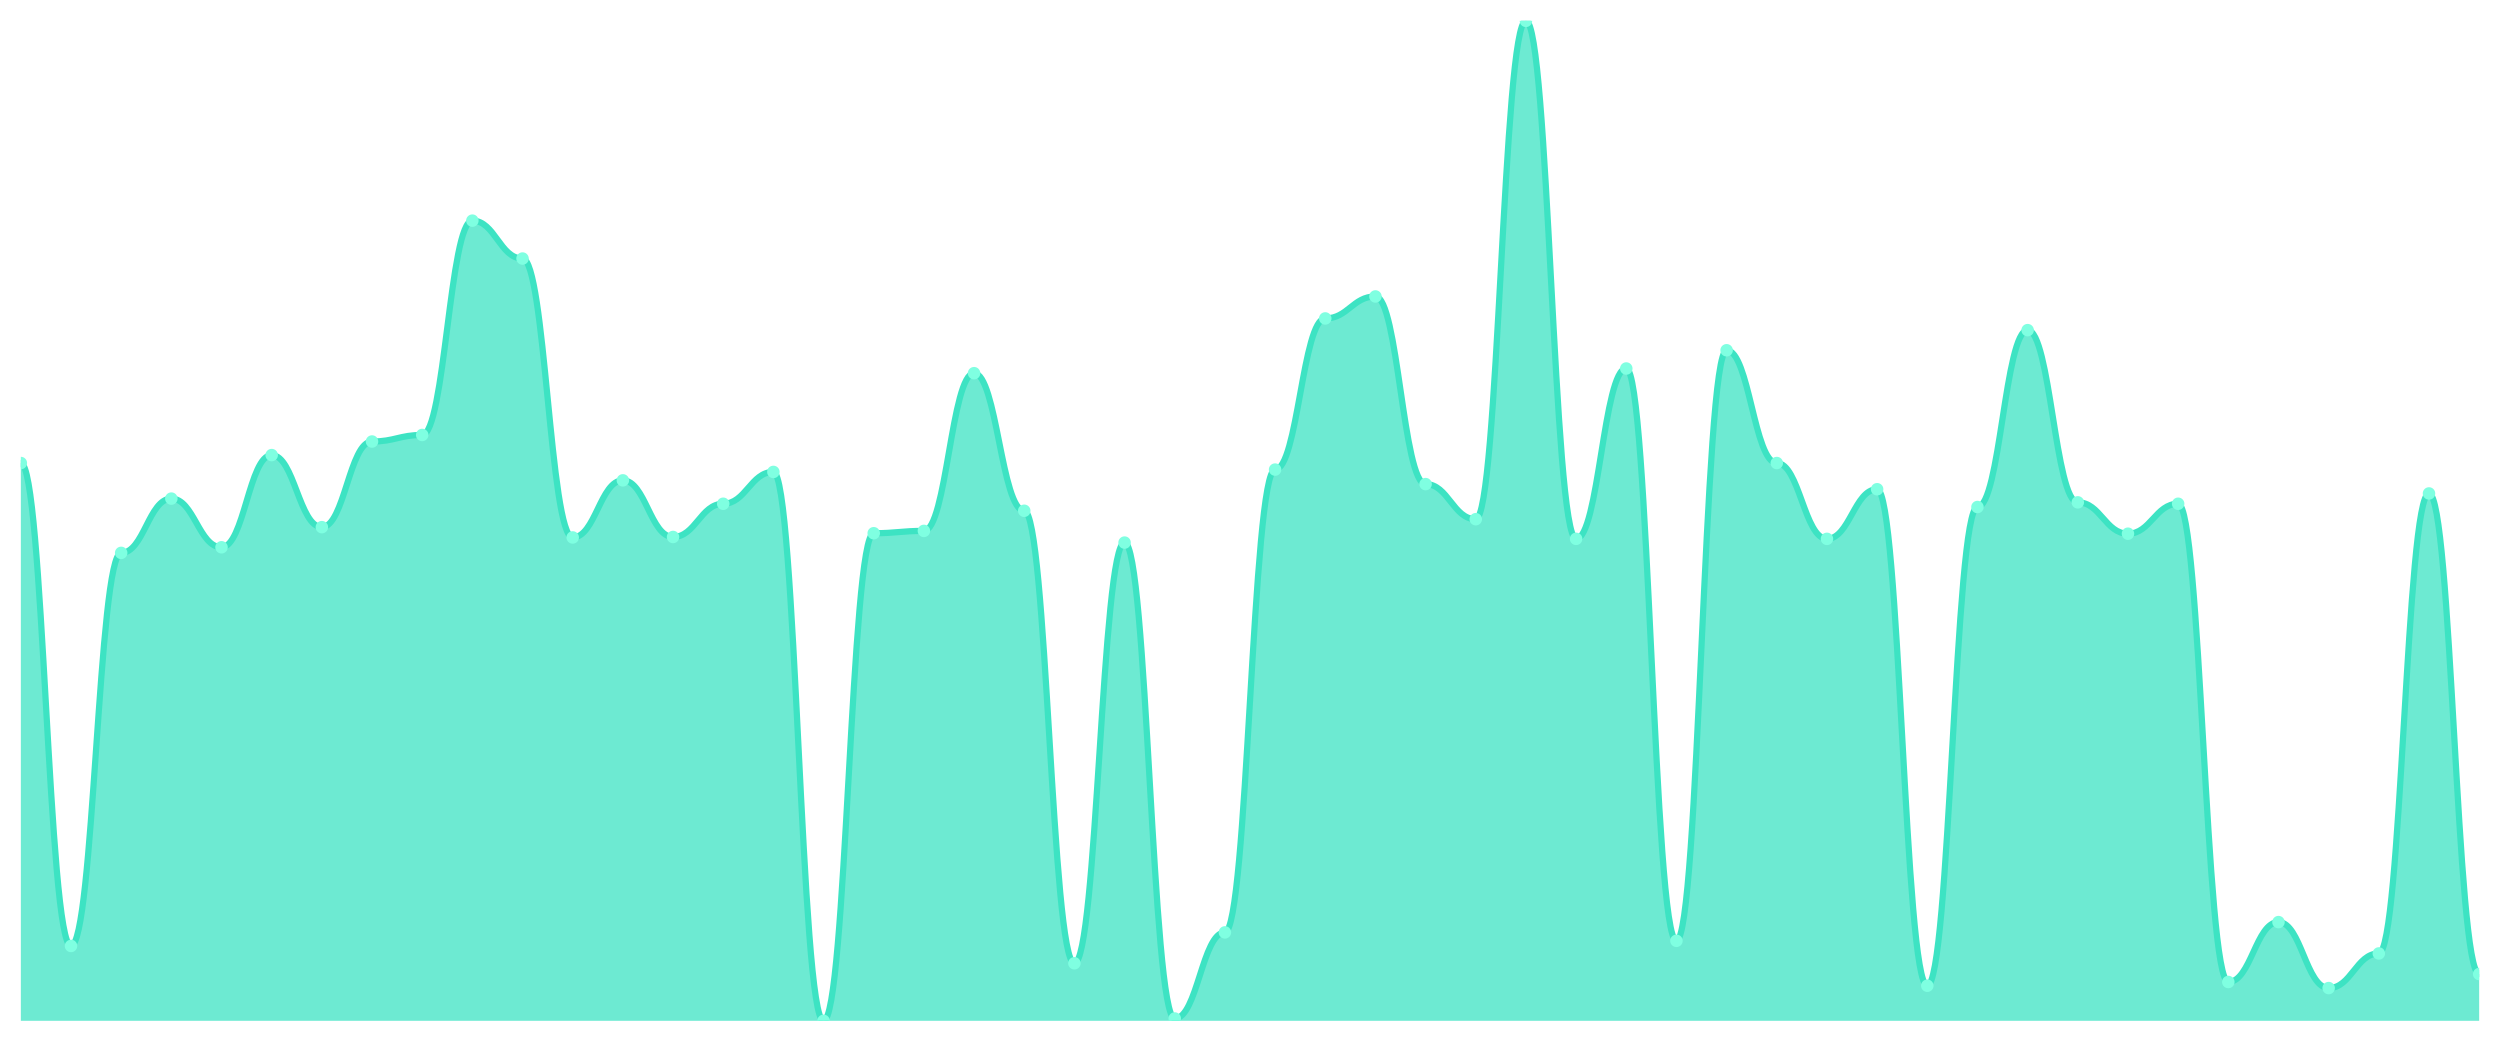
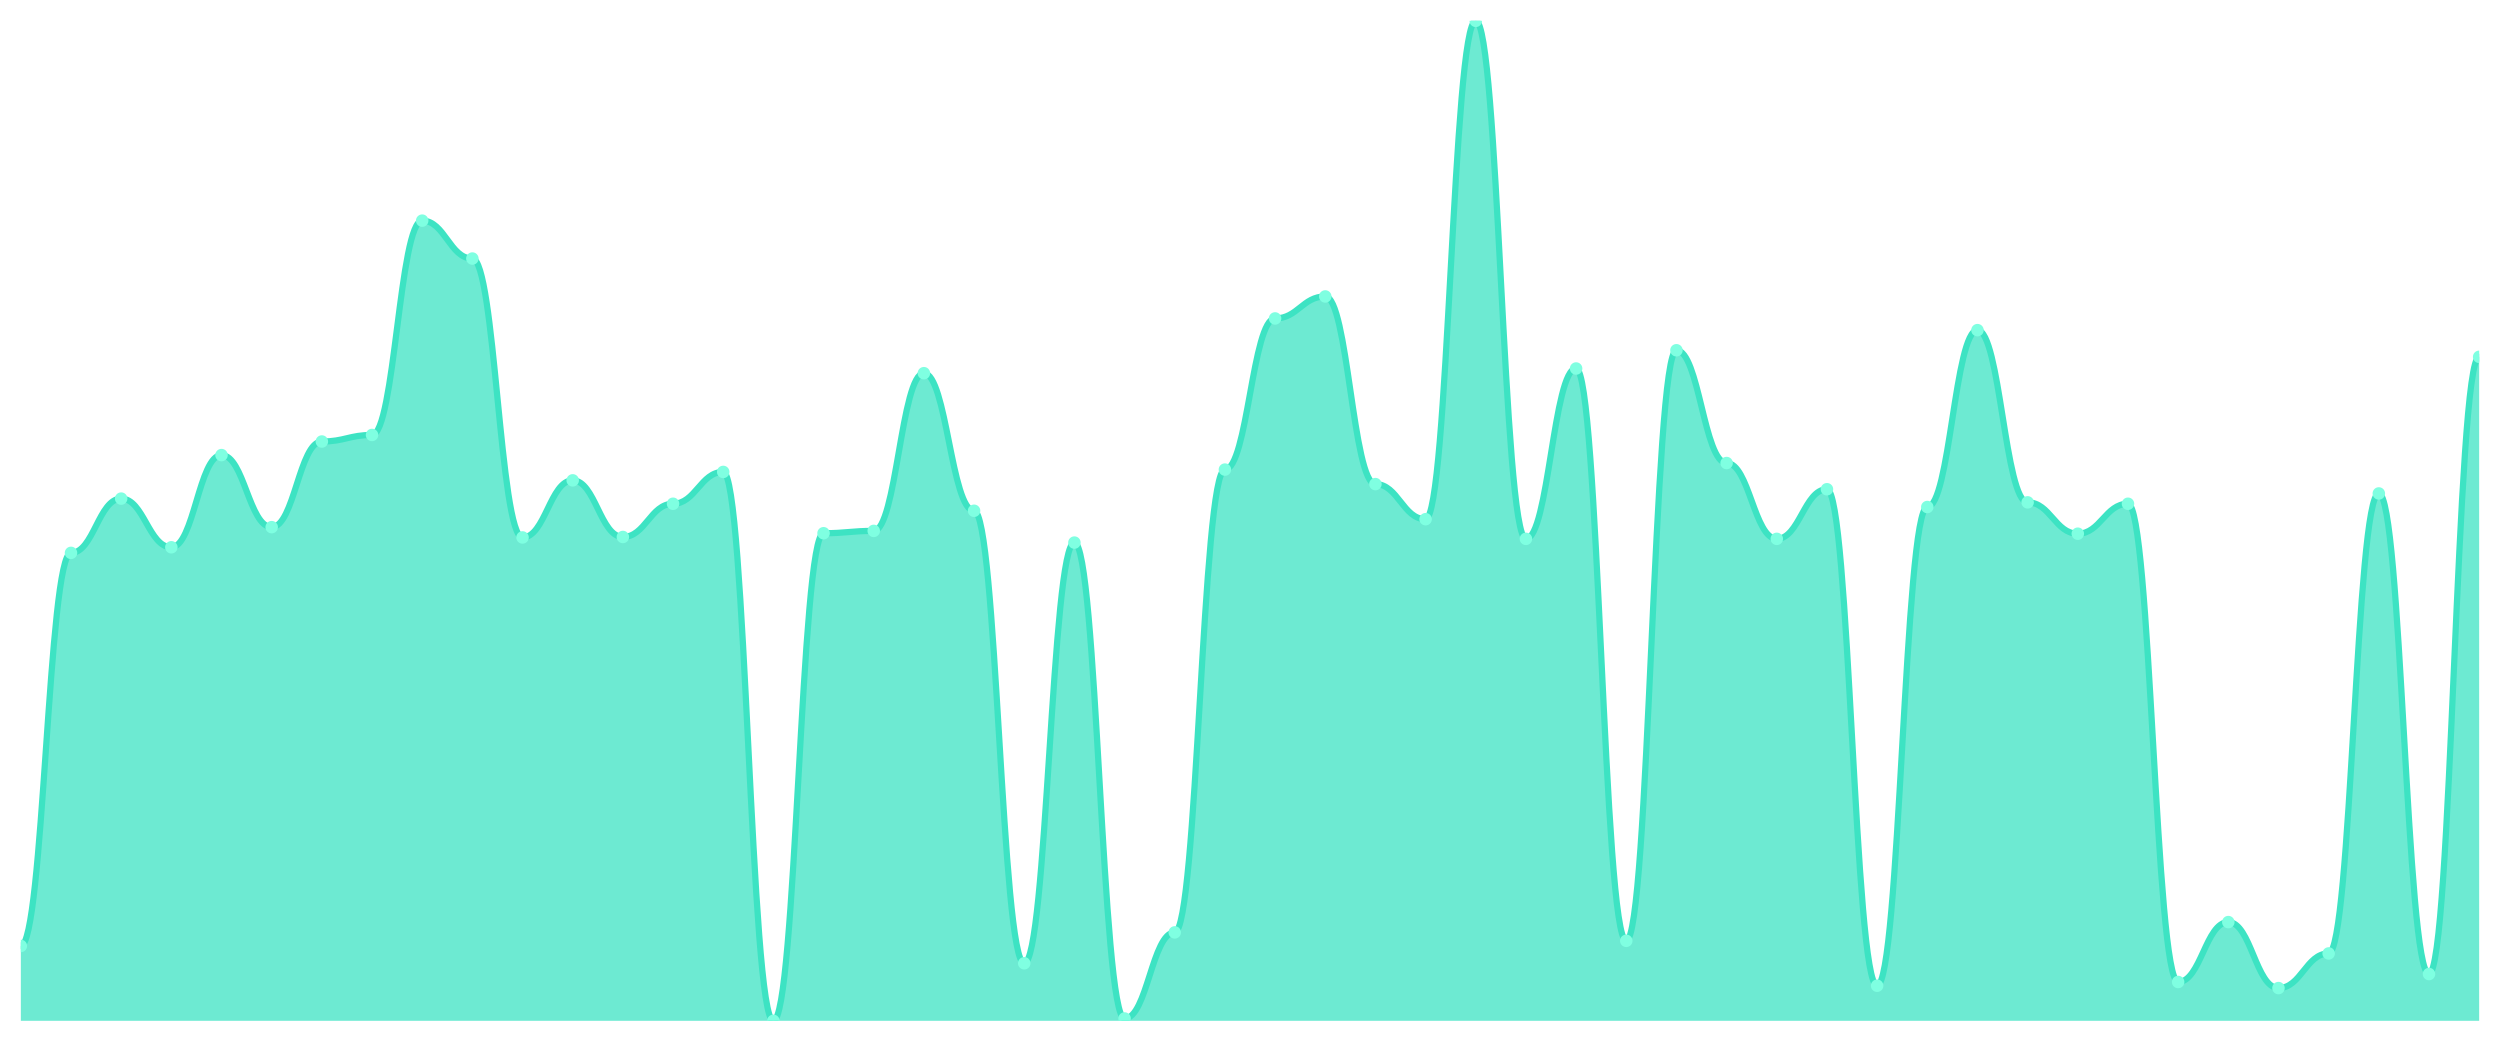
<svg xmlns="http://www.w3.org/2000/svg" viewBox="0 0 1200 500" width="1200" height="500">
  <defs>
    <clipPath id="c">
      <rect x="10" y="10" width="1180" height="480" />
    </clipPath>
  </defs>
  <rect width="1200" height="500" fill="none" />
  <g clip-path="url(#c)">
-     <path d="M 10,490 L 10,222.26 C 20.837,222.26 23.245,454.062 34.082,454.062 C 44.918,454.062 47.327,265.386 58.163,265.386 C 69,265.386 71.408,239.331 82.245,239.331 C 93.082,239.331 95.49,262.691 106.327,262.691 C 117.163,262.691 119.571,218.442 130.408,218.442 C 141.245,218.442 143.653,253.032 154.49,253.032 C 165.327,253.032 167.735,211.928 178.571,211.928 C 189.408,211.928 191.816,208.783 202.653,208.783 C 213.49,208.783 215.898,105.91 226.735,105.91 C 237.571,105.91 239.98,124.104 250.816,124.104 C 261.653,124.104 264.061,257.974 274.898,257.974 C 285.735,257.974 288.143,230.571 298.98,230.571 C 309.816,230.571 312.224,257.749 323.061,257.749 C 333.898,257.749 336.306,241.802 347.143,241.802 C 357.98,241.802 360.388,226.528 371.224,226.528 C 382.061,226.528 384.469,490 395.306,490 C 406.143,490 408.551,255.952 419.388,255.952 C 430.224,255.952 432.633,254.829 443.469,254.829 C 454.306,254.829 456.714,179.134 467.551,179.134 C 478.388,179.134 480.796,245.171 491.633,245.171 C 502.469,245.171 504.878,462.372 515.714,462.372 C 526.551,462.372 528.959,260.445 539.796,260.445 C 550.633,260.445 553.041,488.877 563.878,488.877 C 574.714,488.877 577.122,447.548 587.959,447.548 C 598.796,447.548 601.204,225.405 612.041,225.405 C 622.878,225.405 625.286,152.854 636.122,152.854 C 646.959,152.854 649.367,142.298 660.204,142.298 C 671.041,142.298 673.449,232.368 684.286,232.368 C 695.122,232.368 697.531,249.214 708.367,249.214 C 719.204,249.214 721.612,10 732.449,10 C 743.286,10 745.694,258.648 756.531,258.648 C 767.367,258.648 769.776,176.888 780.612,176.888 C 791.449,176.888 793.857,451.591 804.694,451.591 C 815.531,451.591 817.939,168.128 828.776,168.128 C 839.612,168.128 842.02,222.26 852.857,222.26 C 863.694,222.26 866.102,258.648 876.939,258.648 C 887.776,258.648 890.184,234.839 901.02,234.839 C 911.857,234.839 914.265,473.154 925.102,473.154 C 935.939,473.154 938.347,243.374 949.184,243.374 C 960.02,243.374 962.429,158.47 973.265,158.47 C 984.102,158.47 986.51,241.128 997.347,241.128 C 1008.184,241.128 1010.592,256.177 1021.429,256.177 C 1032.265,256.177 1034.673,241.802 1045.51,241.802 C 1056.347,241.802 1058.755,471.357 1069.592,471.357 C 1080.429,471.357 1082.837,442.606 1093.673,442.606 C 1104.51,442.606 1106.918,474.277 1117.755,474.277 C 1128.592,474.277 1131,457.656 1141.837,457.656 C 1152.673,457.656 1155.082,236.86 1165.918,236.86 C 1176.755,236.86 1179.163,467.539 1190,467.539 L 1190,490 Z" fill="rgba(61,227,195,0.75)" />
-     <path d="M 10,222.26 C 20.837,222.26 23.245,454.062 34.082,454.062 C 44.918,454.062 47.327,265.386 58.163,265.386 C 69,265.386 71.408,239.331 82.245,239.331 C 93.082,239.331 95.49,262.691 106.327,262.691 C 117.163,262.691 119.571,218.442 130.408,218.442 C 141.245,218.442 143.653,253.032 154.49,253.032 C 165.327,253.032 167.735,211.928 178.571,211.928 C 189.408,211.928 191.816,208.783 202.653,208.783 C 213.49,208.783 215.898,105.91 226.735,105.91 C 237.571,105.91 239.98,124.104 250.816,124.104 C 261.653,124.104 264.061,257.974 274.898,257.974 C 285.735,257.974 288.143,230.571 298.98,230.571 C 309.816,230.571 312.224,257.749 323.061,257.749 C 333.898,257.749 336.306,241.802 347.143,241.802 C 357.98,241.802 360.388,226.528 371.224,226.528 C 382.061,226.528 384.469,490 395.306,490 C 406.143,490 408.551,255.952 419.388,255.952 C 430.224,255.952 432.633,254.829 443.469,254.829 C 454.306,254.829 456.714,179.134 467.551,179.134 C 478.388,179.134 480.796,245.171 491.633,245.171 C 502.469,245.171 504.878,462.372 515.714,462.372 C 526.551,462.372 528.959,260.445 539.796,260.445 C 550.633,260.445 553.041,488.877 563.878,488.877 C 574.714,488.877 577.122,447.548 587.959,447.548 C 598.796,447.548 601.204,225.405 612.041,225.405 C 622.878,225.405 625.286,152.854 636.122,152.854 C 646.959,152.854 649.367,142.298 660.204,142.298 C 671.041,142.298 673.449,232.368 684.286,232.368 C 695.122,232.368 697.531,249.214 708.367,249.214 C 719.204,249.214 721.612,10 732.449,10 C 743.286,10 745.694,258.648 756.531,258.648 C 767.367,258.648 769.776,176.888 780.612,176.888 C 791.449,176.888 793.857,451.591 804.694,451.591 C 815.531,451.591 817.939,168.128 828.776,168.128 C 839.612,168.128 842.02,222.26 852.857,222.26 C 863.694,222.26 866.102,258.648 876.939,258.648 C 887.776,258.648 890.184,234.839 901.02,234.839 C 911.857,234.839 914.265,473.154 925.102,473.154 C 935.939,473.154 938.347,243.374 949.184,243.374 C 960.02,243.374 962.429,158.47 973.265,158.47 C 984.102,158.47 986.51,241.128 997.347,241.128 C 1008.184,241.128 1010.592,256.177 1021.429,256.177 C 1032.265,256.177 1034.673,241.802 1045.51,241.802 C 1056.347,241.802 1058.755,471.357 1069.592,471.357 C 1080.429,471.357 1082.837,442.606 1093.673,442.606 C 1104.51,442.606 1106.918,474.277 1117.755,474.277 C 1128.592,474.277 1131,457.656 1141.837,457.656 C 1152.673,457.656 1155.082,236.86 1165.918,236.86 C 1176.755,236.86 1179.163,467.539 1190,467.539" fill="none" stroke="#3de3c3" stroke-width="3" stroke-linecap="round" stroke-linejoin="round" />
-     <circle cx="10" cy="222.26" r="3" fill="#7fffe1" />
-     <circle cx="34.082" cy="454.062" r="3" fill="#7fffe1" />
-     <circle cx="58.163" cy="265.386" r="3" fill="#7fffe1" />
-     <circle cx="82.245" cy="239.331" r="3" fill="#7fffe1" />
-     <circle cx="106.327" cy="262.691" r="3" fill="#7fffe1" />
-     <circle cx="130.408" cy="218.442" r="3" fill="#7fffe1" />
-     <circle cx="154.49" cy="253.032" r="3" fill="#7fffe1" />
-     <circle cx="178.571" cy="211.928" r="3" fill="#7fffe1" />
-     <circle cx="202.653" cy="208.783" r="3" fill="#7fffe1" />
-     <circle cx="226.735" cy="105.91" r="3" fill="#7fffe1" />
-     <circle cx="250.816" cy="124.104" r="3" fill="#7fffe1" />
-     <circle cx="274.898" cy="257.974" r="3" fill="#7fffe1" />
-     <circle cx="298.98" cy="230.571" r="3" fill="#7fffe1" />
-     <circle cx="323.061" cy="257.749" r="3" fill="#7fffe1" />
-     <circle cx="347.143" cy="241.802" r="3" fill="#7fffe1" />
-     <circle cx="371.224" cy="226.528" r="3" fill="#7fffe1" />
-     <circle cx="395.306" cy="490" r="3" fill="#7fffe1" />
-     <circle cx="419.388" cy="255.952" r="3" fill="#7fffe1" />
-     <circle cx="443.469" cy="254.829" r="3" fill="#7fffe1" />
-     <circle cx="467.551" cy="179.134" r="3" fill="#7fffe1" />
-     <circle cx="491.633" cy="245.171" r="3" fill="#7fffe1" />
-     <circle cx="515.714" cy="462.372" r="3" fill="#7fffe1" />
-     <circle cx="539.796" cy="260.445" r="3" fill="#7fffe1" />
-     <circle cx="563.878" cy="488.877" r="3" fill="#7fffe1" />
-     <circle cx="587.959" cy="447.548" r="3" fill="#7fffe1" />
-     <circle cx="612.041" cy="225.405" r="3" fill="#7fffe1" />
-     <circle cx="636.122" cy="152.854" r="3" fill="#7fffe1" />
-     <circle cx="660.204" cy="142.298" r="3" fill="#7fffe1" />
-     <circle cx="684.286" cy="232.368" r="3" fill="#7fffe1" />
-     <circle cx="708.367" cy="249.214" r="3" fill="#7fffe1" />
-     <circle cx="732.449" cy="10" r="3" fill="#7fffe1" />
-     <circle cx="756.531" cy="258.648" r="3" fill="#7fffe1" />
-     <circle cx="780.612" cy="176.888" r="3" fill="#7fffe1" />
-     <circle cx="804.694" cy="451.591" r="3" fill="#7fffe1" />
-     <circle cx="828.776" cy="168.128" r="3" fill="#7fffe1" />
-     <circle cx="852.857" cy="222.26" r="3" fill="#7fffe1" />
-     <circle cx="876.939" cy="258.648" r="3" fill="#7fffe1" />
-     <circle cx="901.02" cy="234.839" r="3" fill="#7fffe1" />
-     <circle cx="925.102" cy="473.154" r="3" fill="#7fffe1" />
-     <circle cx="949.184" cy="243.374" r="3" fill="#7fffe1" />
-     <circle cx="973.265" cy="158.47" r="3" fill="#7fffe1" />
-     <circle cx="997.347" cy="241.128" r="3" fill="#7fffe1" />
-     <circle cx="1021.429" cy="256.177" r="3" fill="#7fffe1" />
-     <circle cx="1045.51" cy="241.802" r="3" fill="#7fffe1" />
-     <circle cx="1069.592" cy="471.357" r="3" fill="#7fffe1" />
-     <circle cx="1093.673" cy="442.606" r="3" fill="#7fffe1" />
-     <circle cx="1117.755" cy="474.277" r="3" fill="#7fffe1" />
-     <circle cx="1141.837" cy="457.656" r="3" fill="#7fffe1" />
-     <circle cx="1165.918" cy="236.86" r="3" fill="#7fffe1" />
-     <circle cx="1190" cy="467.539" r="3" fill="#7fffe1" />
+     <path d="M 10,490 L 10,454.062 C 20.837,454.062 23.245,265.386 34.082,265.386 C 44.918,265.386 47.327,239.331 58.163,239.331 C 69,239.331 71.408,262.691 82.245,262.691 C 93.082,262.691 95.49,218.442 106.327,218.442 C 117.163,218.442 119.571,253.032 130.408,253.032 C 141.245,253.032 143.653,211.928 154.49,211.928 C 165.327,211.928 167.735,208.783 178.571,208.783 C 189.408,208.783 191.816,105.91 202.653,105.91 C 213.49,105.91 215.898,124.104 226.735,124.104 C 237.571,124.104 239.98,257.974 250.816,257.974 C 261.653,257.974 264.061,230.571 274.898,230.571 C 285.735,230.571 288.143,257.749 298.98,257.749 C 309.816,257.749 312.224,241.802 323.061,241.802 C 333.898,241.802 336.306,226.528 347.143,226.528 C 357.98,226.528 360.388,490 371.224,490 C 382.061,490 384.469,255.952 395.306,255.952 C 406.143,255.952 408.551,254.829 419.388,254.829 C 430.224,254.829 432.633,179.134 443.469,179.134 C 454.306,179.134 456.714,245.171 467.551,245.171 C 478.388,245.171 480.796,462.372 491.633,462.372 C 502.469,462.372 504.878,260.445 515.714,260.445 C 526.551,260.445 528.959,488.877 539.796,488.877 C 550.633,488.877 553.041,447.548 563.878,447.548 C 574.714,447.548 577.122,225.405 587.959,225.405 C 598.796,225.405 601.204,152.854 612.041,152.854 C 622.878,152.854 625.286,142.298 636.122,142.298 C 646.959,142.298 649.367,232.368 660.204,232.368 C 671.041,232.368 673.449,249.214 684.286,249.214 C 695.122,249.214 697.531,10 708.367,10 C 719.204,10 721.612,258.648 732.449,258.648 C 743.286,258.648 745.694,176.888 756.531,176.888 C 767.367,176.888 769.776,451.591 780.612,451.591 C 791.449,451.591 793.857,168.128 804.694,168.128 C 815.531,168.128 817.939,222.26 828.776,222.26 C 839.612,222.26 842.02,258.648 852.857,258.648 C 863.694,258.648 866.102,234.839 876.939,234.839 C 887.776,234.839 890.184,473.154 901.02,473.154 C 911.857,473.154 914.265,243.374 925.102,243.374 C 935.939,243.374 938.347,158.47 949.184,158.47 C 960.02,158.47 962.429,241.128 973.265,241.128 C 984.102,241.128 986.51,256.177 997.347,256.177 C 1008.184,256.177 1010.592,241.802 1021.429,241.802 C 1032.265,241.802 1034.673,471.357 1045.51,471.357 C 1056.347,471.357 1058.755,442.606 1069.592,442.606 C 1080.429,442.606 1082.837,474.277 1093.673,474.277 C 1104.51,474.277 1106.918,457.656 1117.755,457.656 C 1128.592,457.656 1131,236.86 1141.837,236.86 C 1152.673,236.86 1155.082,467.539 1165.918,467.539 C 1176.755,467.539 1179.163,171.273 1190,171.273 L 1190,490 Z" fill="rgba(61,227,195,0.75)" />
+     <path d="M 10,454.062 C 20.837,454.062 23.245,265.386 34.082,265.386 C 44.918,265.386 47.327,239.331 58.163,239.331 C 69,239.331 71.408,262.691 82.245,262.691 C 93.082,262.691 95.49,218.442 106.327,218.442 C 117.163,218.442 119.571,253.032 130.408,253.032 C 141.245,253.032 143.653,211.928 154.49,211.928 C 165.327,211.928 167.735,208.783 178.571,208.783 C 189.408,208.783 191.816,105.91 202.653,105.91 C 213.49,105.91 215.898,124.104 226.735,124.104 C 237.571,124.104 239.98,257.974 250.816,257.974 C 261.653,257.974 264.061,230.571 274.898,230.571 C 285.735,230.571 288.143,257.749 298.98,257.749 C 309.816,257.749 312.224,241.802 323.061,241.802 C 333.898,241.802 336.306,226.528 347.143,226.528 C 357.98,226.528 360.388,490 371.224,490 C 382.061,490 384.469,255.952 395.306,255.952 C 406.143,255.952 408.551,254.829 419.388,254.829 C 430.224,254.829 432.633,179.134 443.469,179.134 C 454.306,179.134 456.714,245.171 467.551,245.171 C 478.388,245.171 480.796,462.372 491.633,462.372 C 502.469,462.372 504.878,260.445 515.714,260.445 C 526.551,260.445 528.959,488.877 539.796,488.877 C 550.633,488.877 553.041,447.548 563.878,447.548 C 574.714,447.548 577.122,225.405 587.959,225.405 C 598.796,225.405 601.204,152.854 612.041,152.854 C 622.878,152.854 625.286,142.298 636.122,142.298 C 646.959,142.298 649.367,232.368 660.204,232.368 C 671.041,232.368 673.449,249.214 684.286,249.214 C 695.122,249.214 697.531,10 708.367,10 C 719.204,10 721.612,258.648 732.449,258.648 C 743.286,258.648 745.694,176.888 756.531,176.888 C 767.367,176.888 769.776,451.591 780.612,451.591 C 791.449,451.591 793.857,168.128 804.694,168.128 C 815.531,168.128 817.939,222.26 828.776,222.26 C 839.612,222.26 842.02,258.648 852.857,258.648 C 863.694,258.648 866.102,234.839 876.939,234.839 C 887.776,234.839 890.184,473.154 901.02,473.154 C 911.857,473.154 914.265,243.374 925.102,243.374 C 935.939,243.374 938.347,158.47 949.184,158.47 C 960.02,158.47 962.429,241.128 973.265,241.128 C 984.102,241.128 986.51,256.177 997.347,256.177 C 1008.184,256.177 1010.592,241.802 1021.429,241.802 C 1032.265,241.802 1034.673,471.357 1045.51,471.357 C 1056.347,471.357 1058.755,442.606 1069.592,442.606 C 1080.429,442.606 1082.837,474.277 1093.673,474.277 C 1104.51,474.277 1106.918,457.656 1117.755,457.656 C 1128.592,457.656 1131,236.86 1141.837,236.86 C 1152.673,236.86 1155.082,467.539 1165.918,467.539 C 1176.755,467.539 1179.163,171.273 1190,171.273" fill="none" stroke="#3de3c3" stroke-width="3" stroke-linecap="round" stroke-linejoin="round" />
+     <circle cx="10" cy="454.062" r="3" fill="#7fffe1" />
+     <circle cx="34.082" cy="265.386" r="3" fill="#7fffe1" />
+     <circle cx="58.163" cy="239.331" r="3" fill="#7fffe1" />
+     <circle cx="82.245" cy="262.691" r="3" fill="#7fffe1" />
+     <circle cx="106.327" cy="218.442" r="3" fill="#7fffe1" />
+     <circle cx="130.408" cy="253.032" r="3" fill="#7fffe1" />
+     <circle cx="154.49" cy="211.928" r="3" fill="#7fffe1" />
+     <circle cx="178.571" cy="208.783" r="3" fill="#7fffe1" />
+     <circle cx="202.653" cy="105.91" r="3" fill="#7fffe1" />
+     <circle cx="226.735" cy="124.104" r="3" fill="#7fffe1" />
+     <circle cx="250.816" cy="257.974" r="3" fill="#7fffe1" />
+     <circle cx="274.898" cy="230.571" r="3" fill="#7fffe1" />
+     <circle cx="298.98" cy="257.749" r="3" fill="#7fffe1" />
+     <circle cx="323.061" cy="241.802" r="3" fill="#7fffe1" />
+     <circle cx="347.143" cy="226.528" r="3" fill="#7fffe1" />
+     <circle cx="371.224" cy="490" r="3" fill="#7fffe1" />
+     <circle cx="395.306" cy="255.952" r="3" fill="#7fffe1" />
+     <circle cx="419.388" cy="254.829" r="3" fill="#7fffe1" />
+     <circle cx="443.469" cy="179.134" r="3" fill="#7fffe1" />
+     <circle cx="467.551" cy="245.171" r="3" fill="#7fffe1" />
+     <circle cx="491.633" cy="462.372" r="3" fill="#7fffe1" />
+     <circle cx="515.714" cy="260.445" r="3" fill="#7fffe1" />
+     <circle cx="539.796" cy="488.877" r="3" fill="#7fffe1" />
+     <circle cx="563.878" cy="447.548" r="3" fill="#7fffe1" />
+     <circle cx="587.959" cy="225.405" r="3" fill="#7fffe1" />
+     <circle cx="612.041" cy="152.854" r="3" fill="#7fffe1" />
+     <circle cx="636.122" cy="142.298" r="3" fill="#7fffe1" />
+     <circle cx="660.204" cy="232.368" r="3" fill="#7fffe1" />
+     <circle cx="684.286" cy="249.214" r="3" fill="#7fffe1" />
+     <circle cx="708.367" cy="10" r="3" fill="#7fffe1" />
+     <circle cx="732.449" cy="258.648" r="3" fill="#7fffe1" />
+     <circle cx="756.531" cy="176.888" r="3" fill="#7fffe1" />
+     <circle cx="780.612" cy="451.591" r="3" fill="#7fffe1" />
+     <circle cx="804.694" cy="168.128" r="3" fill="#7fffe1" />
+     <circle cx="828.776" cy="222.26" r="3" fill="#7fffe1" />
+     <circle cx="852.857" cy="258.648" r="3" fill="#7fffe1" />
+     <circle cx="876.939" cy="234.839" r="3" fill="#7fffe1" />
+     <circle cx="901.02" cy="473.154" r="3" fill="#7fffe1" />
+     <circle cx="925.102" cy="243.374" r="3" fill="#7fffe1" />
+     <circle cx="949.184" cy="158.47" r="3" fill="#7fffe1" />
+     <circle cx="973.265" cy="241.128" r="3" fill="#7fffe1" />
+     <circle cx="997.347" cy="256.177" r="3" fill="#7fffe1" />
+     <circle cx="1021.429" cy="241.802" r="3" fill="#7fffe1" />
+     <circle cx="1045.51" cy="471.357" r="3" fill="#7fffe1" />
+     <circle cx="1069.592" cy="442.606" r="3" fill="#7fffe1" />
+     <circle cx="1093.673" cy="474.277" r="3" fill="#7fffe1" />
+     <circle cx="1117.755" cy="457.656" r="3" fill="#7fffe1" />
+     <circle cx="1141.837" cy="236.86" r="3" fill="#7fffe1" />
+     <circle cx="1165.918" cy="467.539" r="3" fill="#7fffe1" />
+     <circle cx="1190" cy="171.273" r="3" fill="#7fffe1" />
  </g>
</svg>
